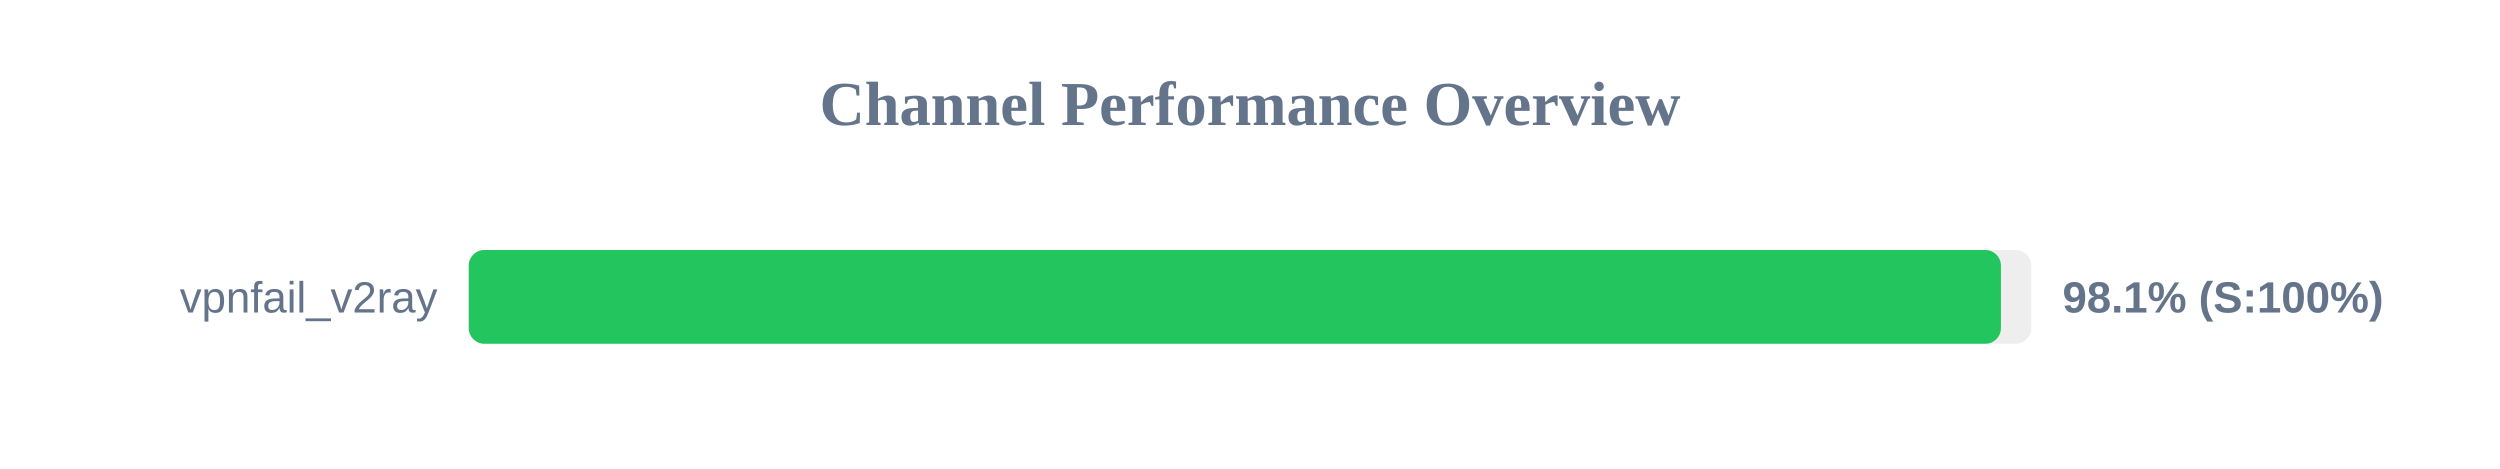
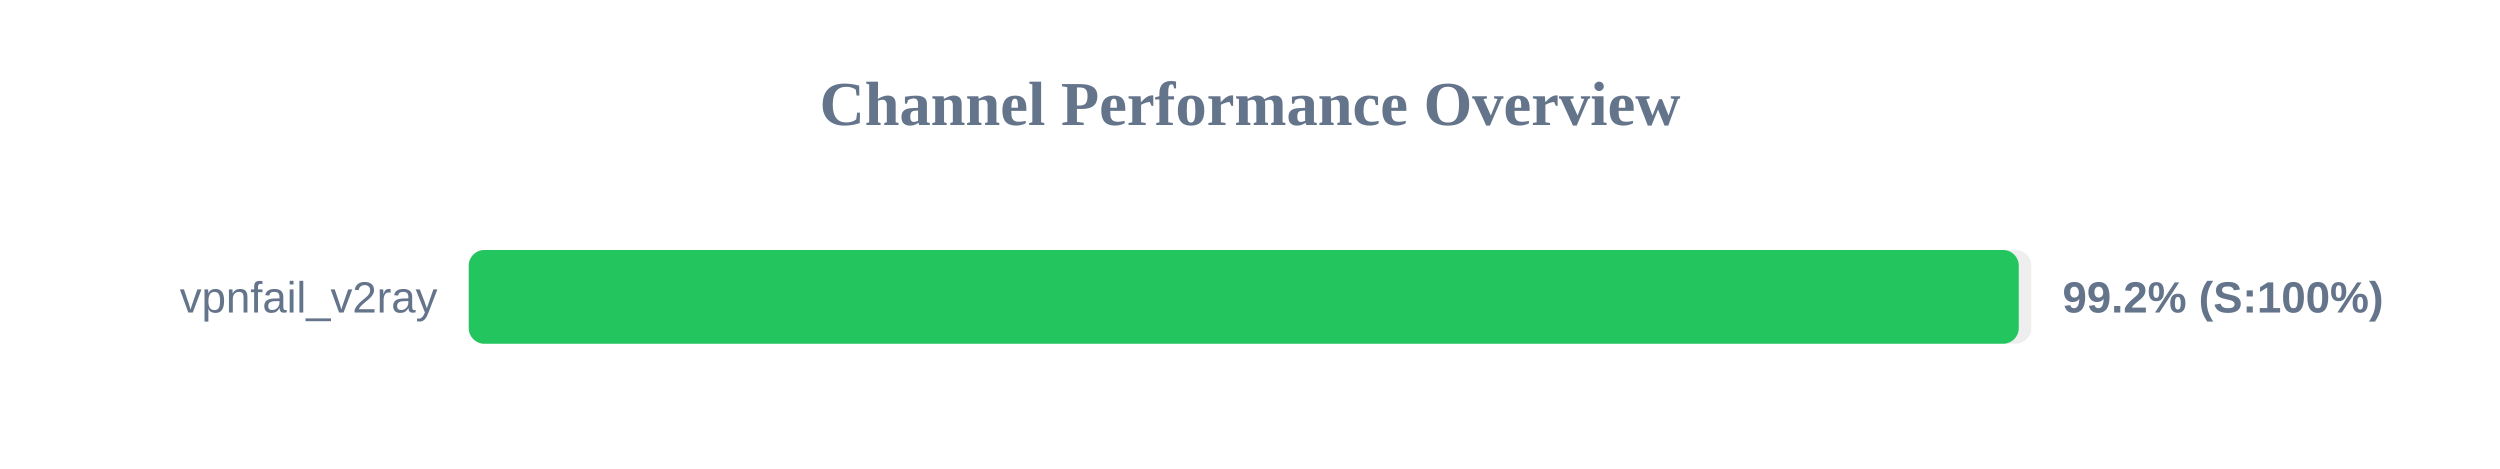
<svg xmlns="http://www.w3.org/2000/svg" width="800" height="150" version="1.1">
  <style>
        .row { font: 14px Arial; fill: #64748b; }
        .score { font: bold 14px Arial; fill: #64748b; }
    </style>
  <text x="400" y="40" text-anchor="middle" font-size="20px" font-weight="bold" fill="#64748b">Channel Performance Overview</text>
  <rect x="150" y="80" width="500" height="30" fill="#eee" rx="5" />
-   <rect x="150" y="80" width="490.3" height="30" fill="#22c55e" rx="5" />
+   <rect x="150" y="80" width="496.0" height="30" fill="#22c55e" rx="5" />
  <text x="140" y="100" text-anchor="end" class="row">vpnfail_v2ray</text>
-   <text x="660" y="100" text-anchor="start" class="score">98.1% (S:100%)</text>
+   <text x="660" y="100" text-anchor="start" class="score">99.2% (S:100%)</text>
</svg>
